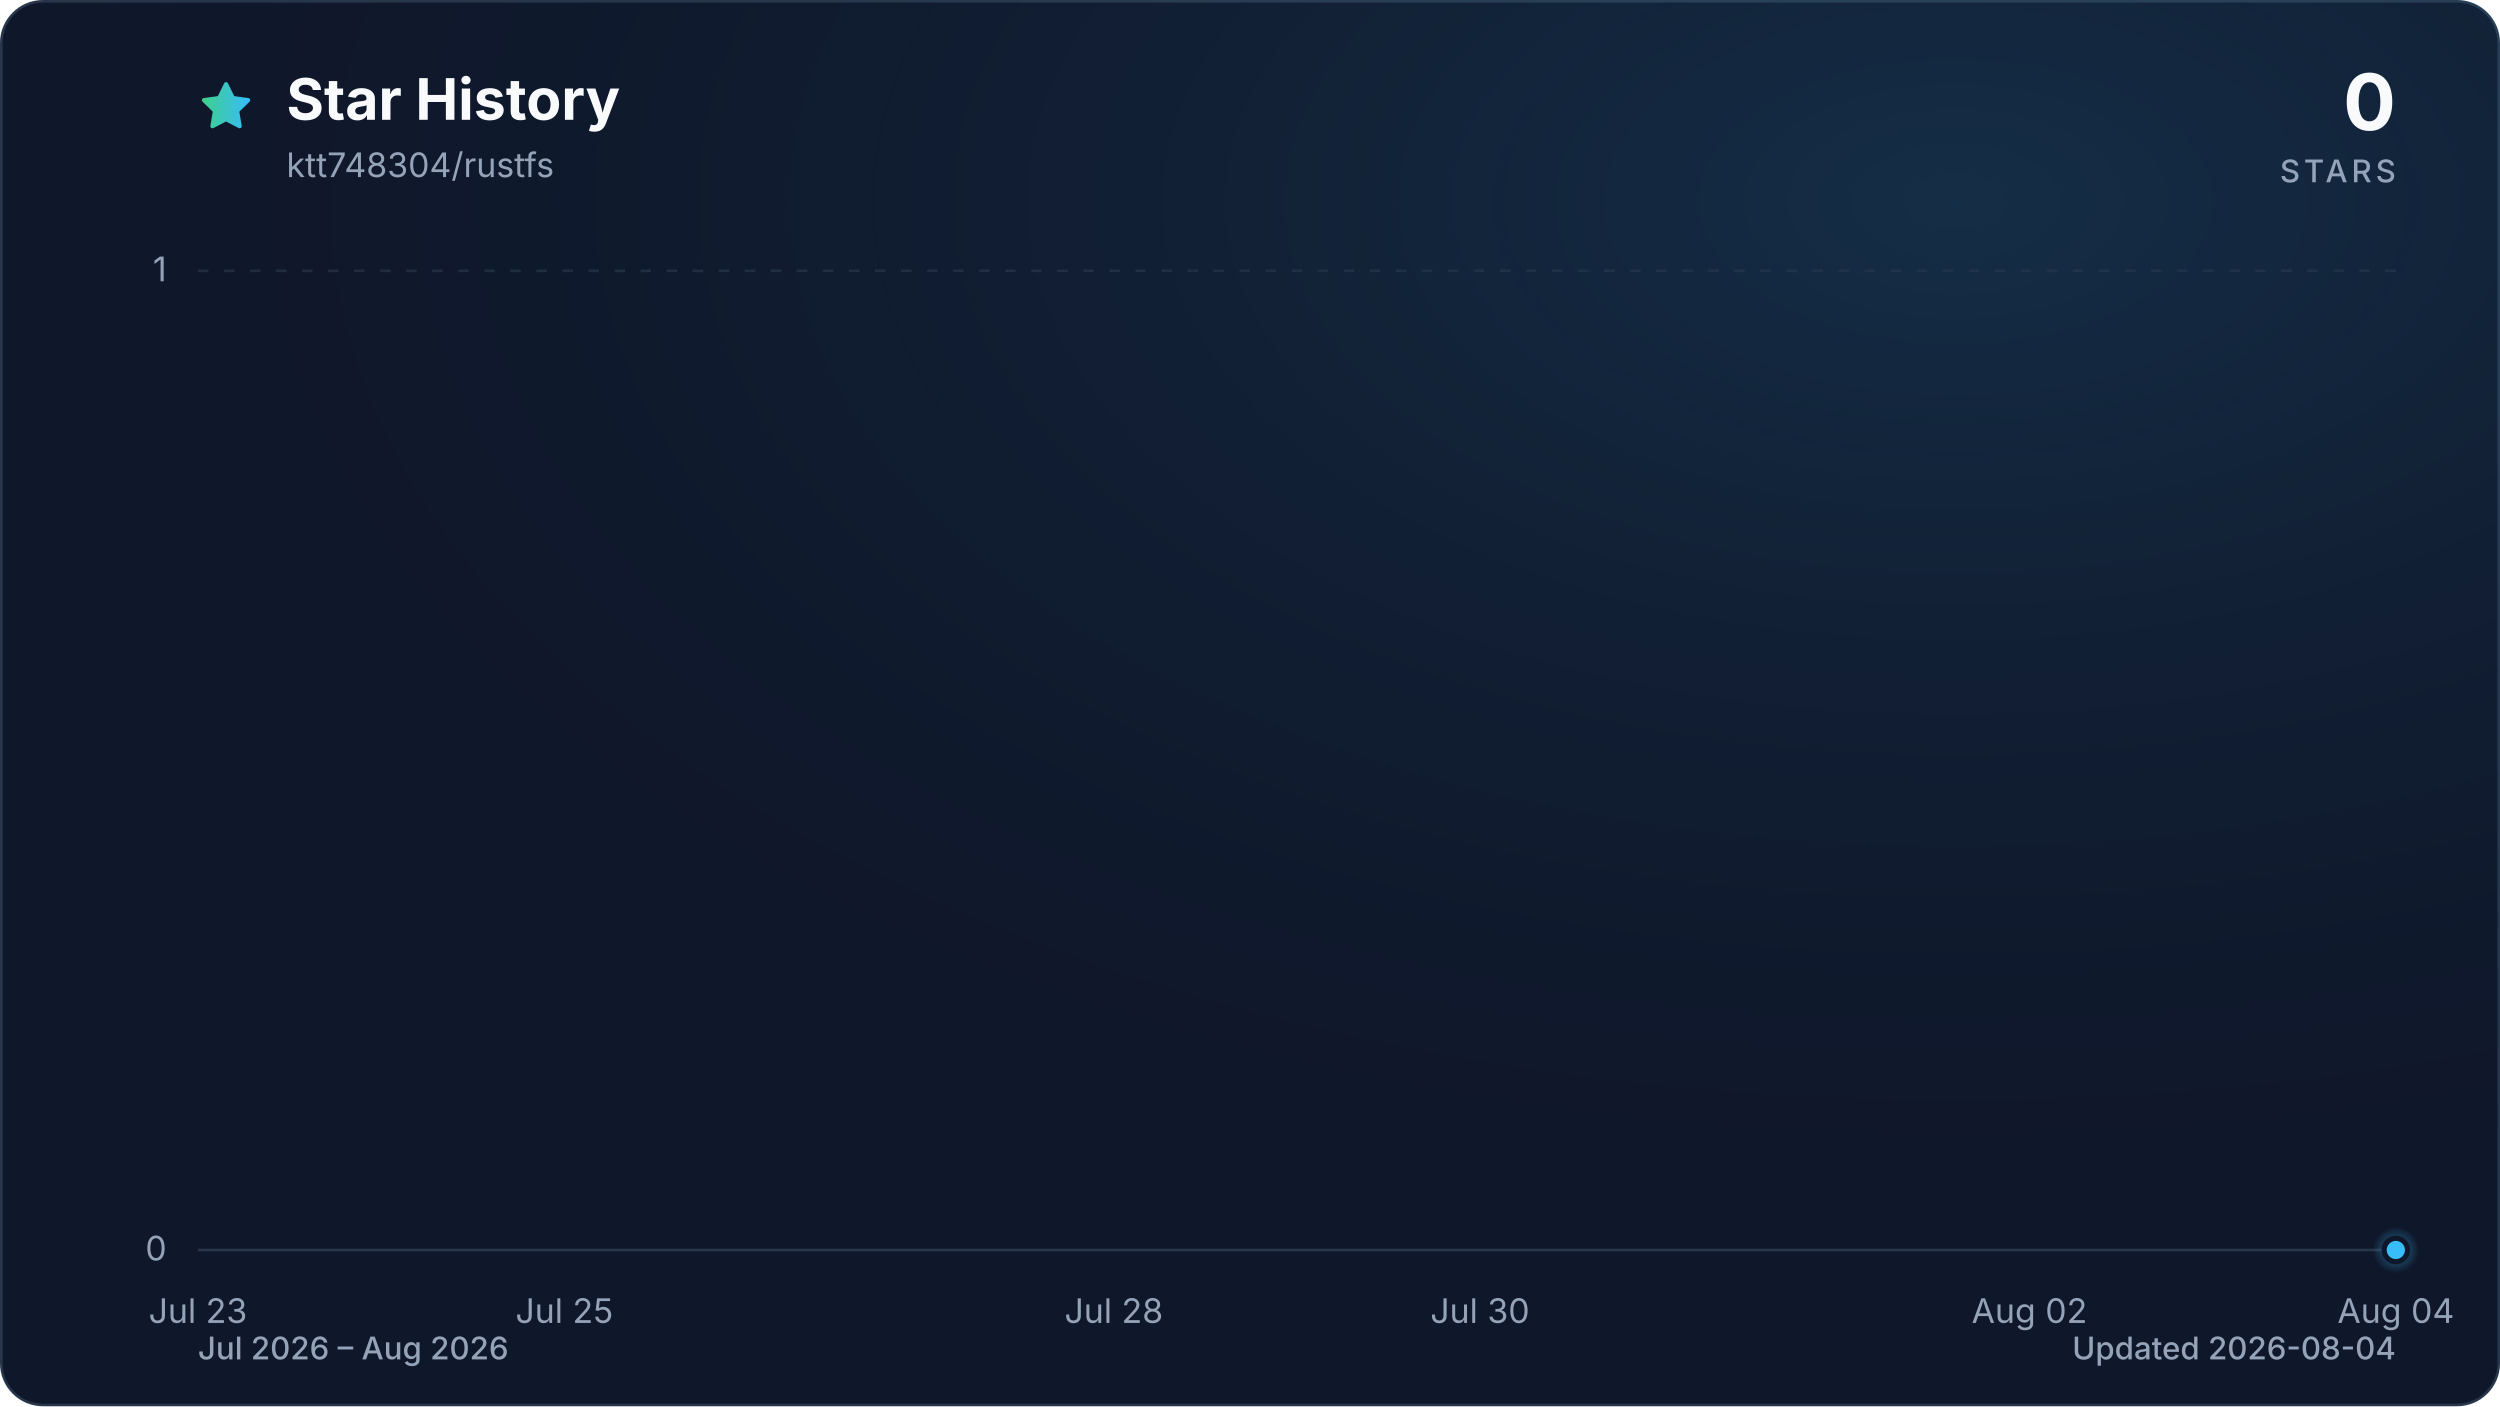
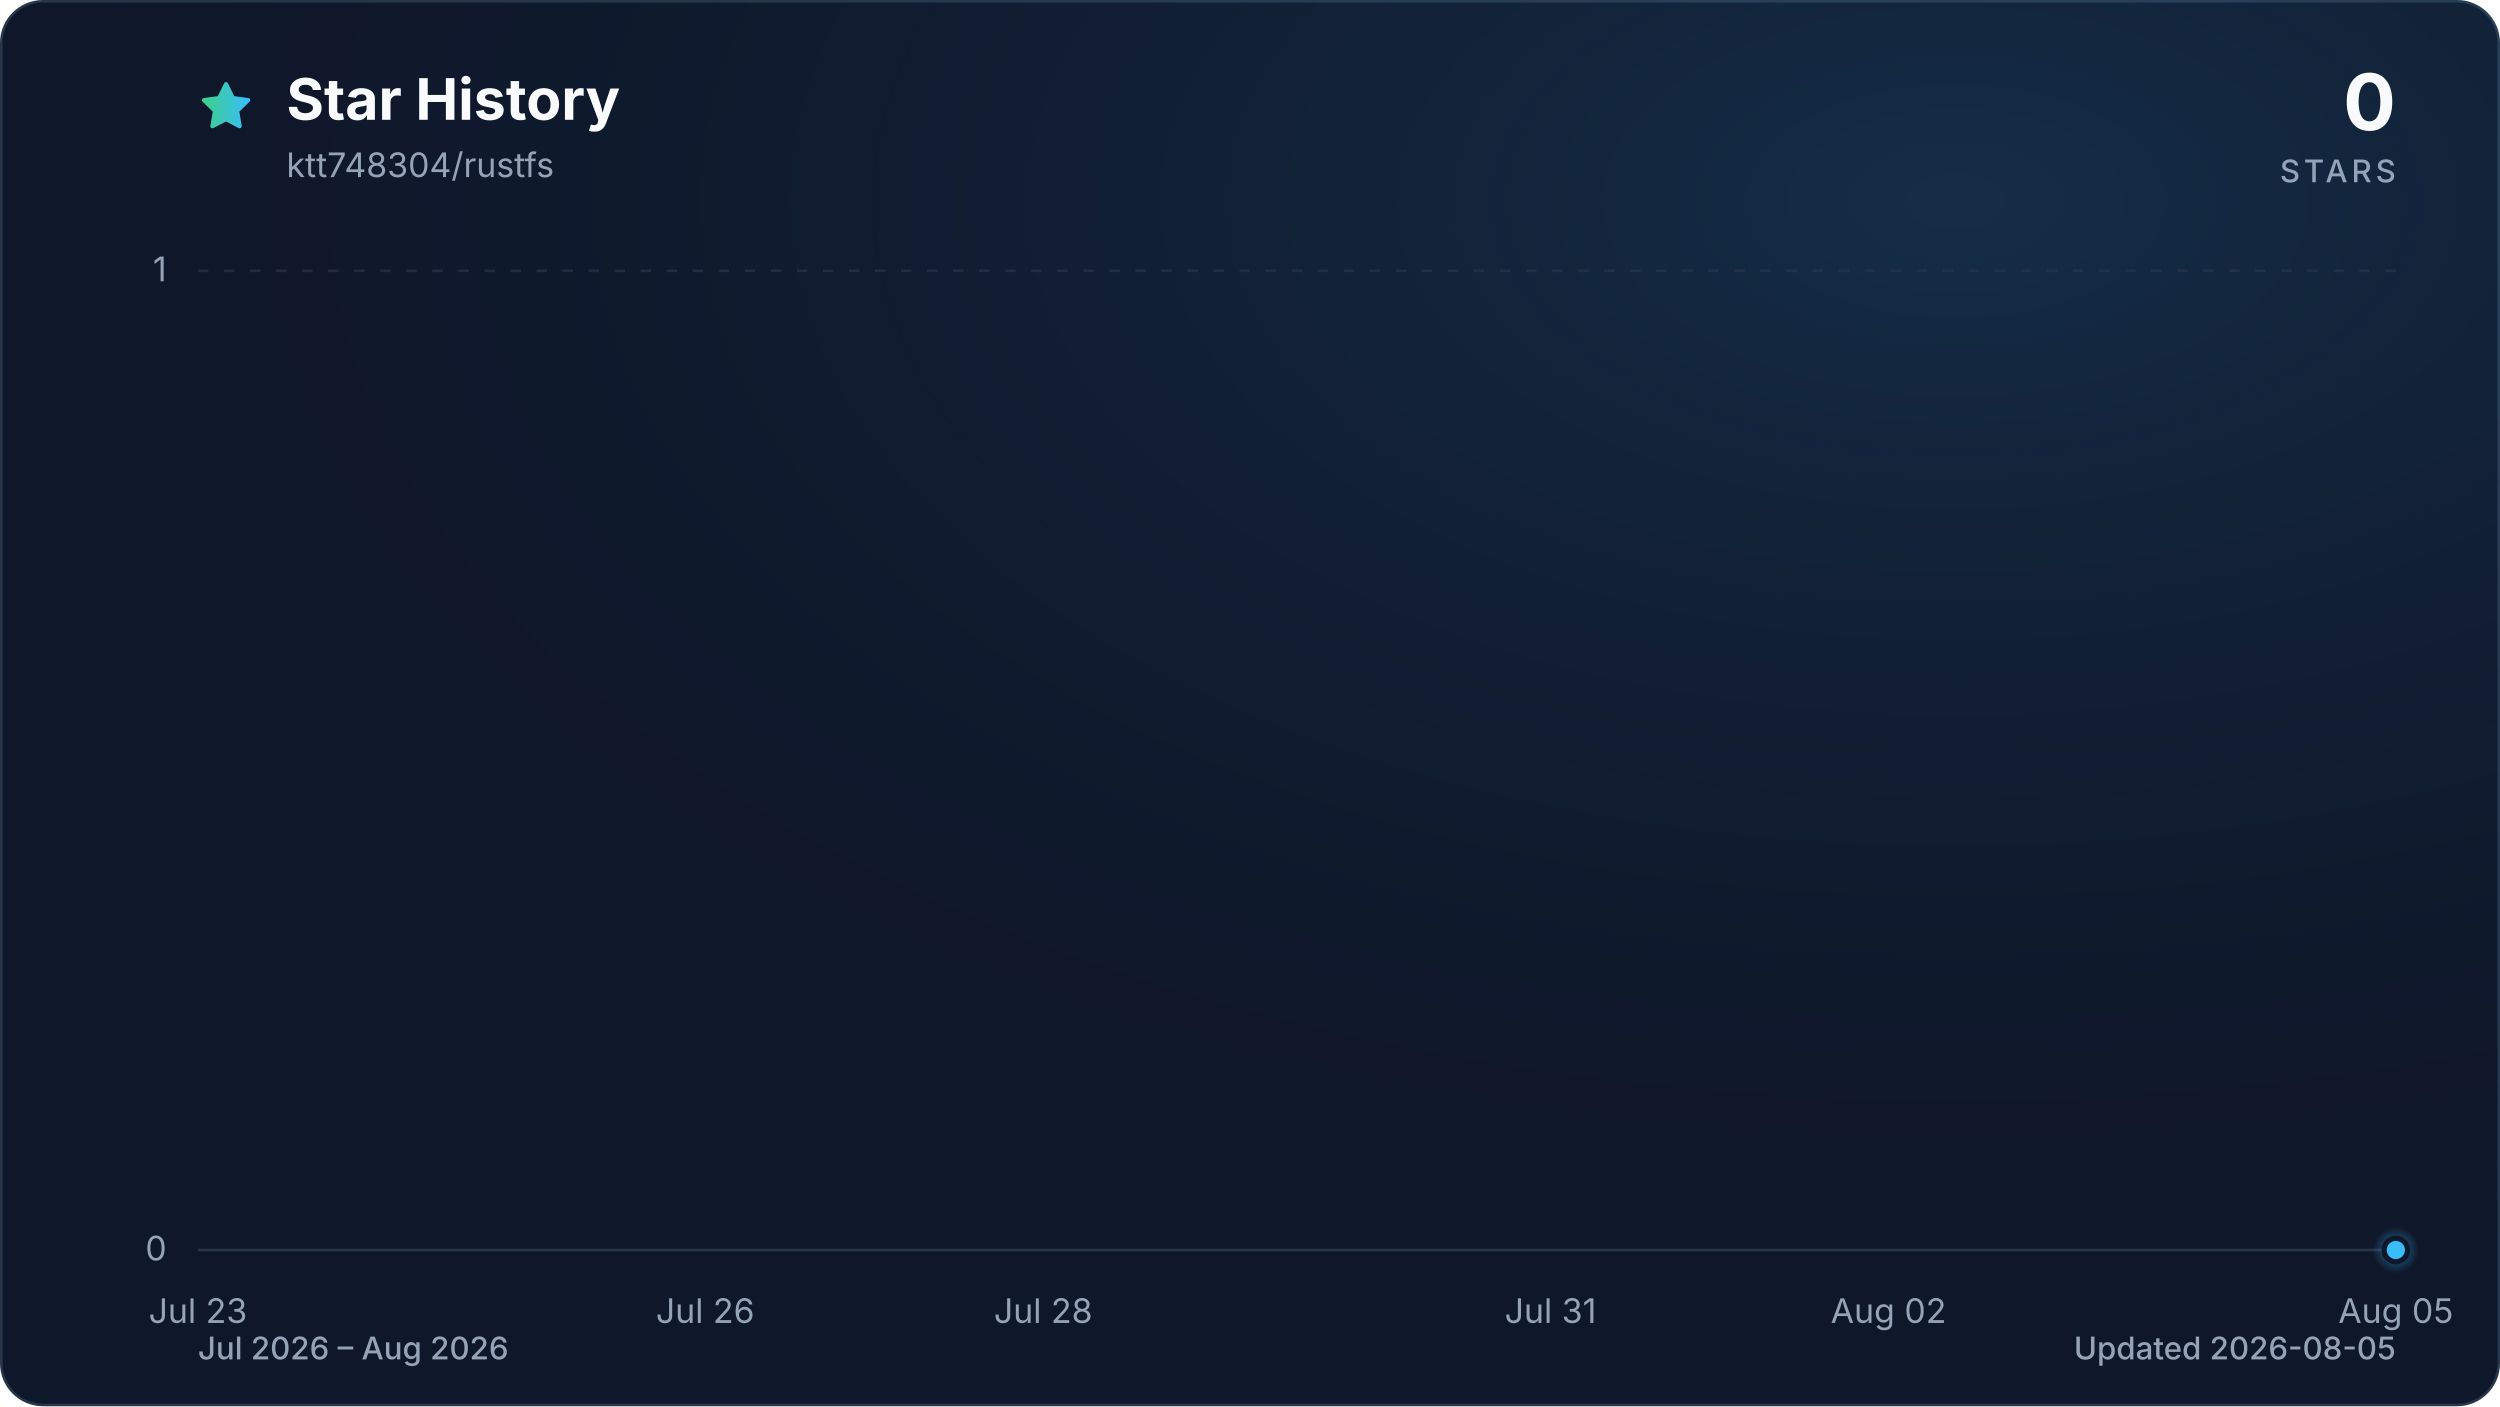
<svg xmlns="http://www.w3.org/2000/svg" viewBox="0 0 960 540" role="img" aria-labelledby="title description" data-style="gradient" data-variant="glow" data-animated="true">
  <defs>
    <linearGradient id="trend" x1="0" y1="0" x2="1" y2="0">
      <stop offset="0%" stop-color="#3ecf8e" />
      <stop offset="100%" stop-color="#38bdf8" />
    </linearGradient>
    <linearGradient id="area" x1="0" y1="0" x2="0" y2="1">
      <stop offset="0%" stop-color="#3ecf8e" stop-opacity="0.30" />
      <stop offset="55%" stop-color="#38bdf8" stop-opacity="0.10" />
      <stop offset="100%" stop-color="#38bdf8" stop-opacity="0.01" />
    </linearGradient>
    <radialGradient id="marker-halo" cx="50%" cy="50%" r="50%">
      <stop offset="0%" stop-color="#38bdf8" stop-opacity="0.55" />
      <stop offset="100%" stop-color="#38bdf8" stop-opacity="0" />
    </radialGradient>
    <radialGradient id="surface-glow" cx="78%" cy="14%" r="80%">
      <stop offset="0%" stop-color="#38bdf8" stop-opacity="0.14" />
      <stop offset="100%" stop-color="#0f172a" stop-opacity="0" />
    </radialGradient>
    <filter id="trend-glow" x="-20%" y="-20%" width="140%" height="140%">
      <feGaussianBlur stdDeviation="7" />
    </filter>
  </defs>
  <style>
.trend-enter{transform-box:fill-box;transform-origin:center;animation:trend-enter 520ms cubic-bezier(0.16,1,0.3,1)}
.marker-enter{transform-box:fill-box;transform-origin:center;animation:marker-enter 320ms cubic-bezier(0.16,1,0.3,1) 200ms both}
.marker-pulse{transform-box:fill-box;transform-origin:center;animation:marker-pulse 2.6s ease-out infinite}
@keyframes trend-enter{from{opacity:.35;transform:translateY(10px)}to{opacity:1;transform:translateY(0)}}
@keyframes marker-enter{from{opacity:0;transform:scale(.4)}to{opacity:1;transform:scale(1)}}
@keyframes marker-pulse{0%{opacity:.5;transform:scale(.7)}70%,100%{opacity:0;transform:scale(2.1)}}
@media (prefers-reduced-motion:reduce){.trend-enter,.marker-enter,.marker-pulse{animation:none!important}}
@media (prefers-reduced-motion:reduce){.marker-pulse{opacity:0}}
</style>
  <rect x="0.5" y="0.5" width="959" height="539" fill="#0f172a" stroke="#27364a" stroke-width="1" rx="16" />
  <rect width="960" height="540" fill="url(#surface-glow)" rx="16" />
  <path d="M12 2.6l2.9 5.9 6.5.9-4.7 4.6 1.1 6.5-5.8-3-5.8 3 1.1-6.5-4.7-4.6 6.5-.9L12 2.6Z" transform="translate(76 30) scale(.9)" fill="url(#trend)" stroke="url(#trend)" stroke-width="1.8" stroke-linejoin="round" aria-hidden="true" />
  <text x="110" y="46" fill="#f8fafc" font-family="ui-sans-serif, system-ui, -apple-system, BlinkMacSystemFont, 'Segoe UI', sans-serif" font-size="22" font-weight="700">Star History</text>
  <text x="110" y="68" fill="#94a3b8" font-family="ui-sans-serif, system-ui, -apple-system, BlinkMacSystemFont, 'Segoe UI', sans-serif" font-size="13">ktt748304/rustfs</text>
  <text x="920" y="50" fill="#f8fafc" font-family="ui-sans-serif, system-ui, -apple-system, BlinkMacSystemFont, 'Segoe UI', sans-serif" font-size="30" font-weight="700" text-anchor="end">0</text>
  <text x="920" y="70" fill="#94a3b8" font-family="ui-sans-serif, system-ui, -apple-system, BlinkMacSystemFont, 'Segoe UI', sans-serif" font-size="12" font-weight="500" letter-spacing="1.5" text-anchor="end">STARS</text>
  <line x1="76" y1="480.0" x2="920" y2="480.0" stroke="#27364a" stroke-width="1" stroke-dasharray="0" opacity="1" />
  <text x="64" y="484.0" fill="#94a3b8" font-family="ui-sans-serif, system-ui, -apple-system, BlinkMacSystemFont, 'Segoe UI', sans-serif" font-size="13" text-anchor="end">0</text>
  <line x1="76" y1="104.0" x2="920" y2="104.0" stroke="#27364a" stroke-width="1" stroke-dasharray="4 6" opacity="0.7" />
  <text x="64" y="108.0" fill="#94a3b8" font-family="ui-sans-serif, system-ui, -apple-system, BlinkMacSystemFont, 'Segoe UI', sans-serif" font-size="13" text-anchor="end">1</text>
  <text x="76.0" y="508" fill="#94a3b8" font-family="ui-sans-serif, system-ui, -apple-system, BlinkMacSystemFont, 'Segoe UI', sans-serif" font-size="13" text-anchor="middle">Jul 23</text>
-   <text x="216.7" y="508" fill="#94a3b8" font-family="ui-sans-serif, system-ui, -apple-system, BlinkMacSystemFont, 'Segoe UI', sans-serif" font-size="13" text-anchor="middle">Jul 25</text>
-   <text x="427.7" y="508" fill="#94a3b8" font-family="ui-sans-serif, system-ui, -apple-system, BlinkMacSystemFont, 'Segoe UI', sans-serif" font-size="13" text-anchor="middle">Jul 28</text>
-   <text x="568.3" y="508" fill="#94a3b8" font-family="ui-sans-serif, system-ui, -apple-system, BlinkMacSystemFont, 'Segoe UI', sans-serif" font-size="13" text-anchor="middle">Jul 30</text>
-   <text x="779.3" y="508" fill="#94a3b8" font-family="ui-sans-serif, system-ui, -apple-system, BlinkMacSystemFont, 'Segoe UI', sans-serif" font-size="13" text-anchor="middle">Aug 02</text>
-   <text x="920.0" y="508" fill="#94a3b8" font-family="ui-sans-serif, system-ui, -apple-system, BlinkMacSystemFont, 'Segoe UI', sans-serif" font-size="13" text-anchor="middle">Aug 04</text>
+   <text x="270.8" y="508" fill="#94a3b8" font-family="ui-sans-serif, system-ui, -apple-system, BlinkMacSystemFont, 'Segoe UI', sans-serif" font-size="13" text-anchor="middle">Jul 26</text>
+   <text x="400.6" y="508" fill="#94a3b8" font-family="ui-sans-serif, system-ui, -apple-system, BlinkMacSystemFont, 'Segoe UI', sans-serif" font-size="13" text-anchor="middle">Jul 28</text>
+   <text x="595.4" y="508" fill="#94a3b8" font-family="ui-sans-serif, system-ui, -apple-system, BlinkMacSystemFont, 'Segoe UI', sans-serif" font-size="13" text-anchor="middle">Jul 31</text>
+   <text x="725.2" y="508" fill="#94a3b8" font-family="ui-sans-serif, system-ui, -apple-system, BlinkMacSystemFont, 'Segoe UI', sans-serif" font-size="13" text-anchor="middle">Aug 02</text>
+   <text x="920.0" y="508" fill="#94a3b8" font-family="ui-sans-serif, system-ui, -apple-system, BlinkMacSystemFont, 'Segoe UI', sans-serif" font-size="13" text-anchor="middle">Aug 05</text>
  <g class="trend-enter">
-     <path d="M 76.0 480.0 C 99.4 480.0, 122.9 480.0, 146.3 480.0 C 169.8 480.0, 193.2 480.0, 216.7 480.0 C 240.1 480.0, 263.6 480.0, 287.0 480.0 C 310.4 480.0, 333.9 480.0, 357.3 480.0 C 380.8 480.0, 404.2 480.0, 427.7 480.0 C 451.1 480.0, 474.6 480.0, 498.0 480.0 C 521.4 480.0, 544.9 480.0, 568.3 480.0 C 591.8 480.0, 615.2 480.0, 638.7 480.0 C 662.1 480.0, 685.6 480.0, 709.0 480.0 C 732.4 480.0, 755.9 480.0, 779.3 480.0 C 802.8 480.0, 826.2 480.0, 849.7 480.0 C 873.1 480.0, 896.6 480.0, 920.0 480.0 L 920.0 480.0 L 76.0 480.0 Z" fill="url(#area)" />
-     <path d="M 76.0 480.0 C 99.4 480.0, 122.9 480.0, 146.3 480.0 C 169.8 480.0, 193.2 480.0, 216.7 480.0 C 240.1 480.0, 263.6 480.0, 287.0 480.0 C 310.4 480.0, 333.9 480.0, 357.3 480.0 C 380.8 480.0, 404.2 480.0, 427.7 480.0 C 451.1 480.0, 474.6 480.0, 498.0 480.0 C 521.4 480.0, 544.9 480.0, 568.3 480.0 C 591.8 480.0, 615.2 480.0, 638.7 480.0 C 662.1 480.0, 685.6 480.0, 709.0 480.0 C 732.4 480.0, 755.9 480.0, 779.3 480.0 C 802.8 480.0, 826.2 480.0, 849.7 480.0 C 873.1 480.0, 896.6 480.0, 920.0 480.0" fill="none" stroke="url(#trend)" stroke-width="12" stroke-linecap="round" stroke-linejoin="round" opacity="0.16" filter="url(#trend-glow)" />
-     <path d="M 76.0 480.0 C 99.4 480.0, 122.9 480.0, 146.3 480.0 C 169.8 480.0, 193.2 480.0, 216.7 480.0 C 240.1 480.0, 263.6 480.0, 287.0 480.0 C 310.4 480.0, 333.9 480.0, 357.3 480.0 C 380.8 480.0, 404.2 480.0, 427.7 480.0 C 451.1 480.0, 474.6 480.0, 498.0 480.0 C 521.4 480.0, 544.9 480.0, 568.3 480.0 C 591.8 480.0, 615.2 480.0, 638.7 480.0 C 662.1 480.0, 685.6 480.0, 709.0 480.0 C 732.4 480.0, 755.9 480.0, 779.3 480.0 C 802.8 480.0, 826.2 480.0, 849.7 480.0 C 873.1 480.0, 896.6 480.0, 920.0 480.0" fill="none" stroke="url(#trend)" stroke-width="3" stroke-linecap="round" stroke-linejoin="round" />
+     <path d="M 76.0 480.0 C 97.6 480.0, 119.3 480.0, 140.9 480.0 C 162.6 480.0, 184.2 480.0, 205.8 480.0 C 227.5 480.0, 249.1 480.0, 270.8 480.0 C 292.4 480.0, 314.1 480.0, 335.7 480.0 C 357.3 480.0, 379.0 480.0, 400.6 480.0 C 422.3 480.0, 443.9 480.0, 465.5 480.0 C 487.2 480.0, 508.8 480.0, 530.5 480.0 C 552.1 480.0, 573.7 480.0, 595.4 480.0 C 617.0 480.0, 638.7 480.0, 660.3 480.0 C 681.9 480.0, 703.6 480.0, 725.2 480.0 C 746.9 480.0, 768.5 480.0, 790.2 480.0 C 811.8 480.0, 833.4 480.0, 855.1 480.0 C 876.7 480.0, 898.4 480.0, 920.0 480.0 L 920.0 480.0 L 76.0 480.0 Z" fill="url(#area)" />
+     <path d="M 76.0 480.0 C 97.6 480.0, 119.3 480.0, 140.9 480.0 C 162.6 480.0, 184.2 480.0, 205.8 480.0 C 227.5 480.0, 249.1 480.0, 270.8 480.0 C 292.4 480.0, 314.1 480.0, 335.7 480.0 C 357.3 480.0, 379.0 480.0, 400.6 480.0 C 422.3 480.0, 443.9 480.0, 465.5 480.0 C 487.2 480.0, 508.8 480.0, 530.5 480.0 C 552.1 480.0, 573.7 480.0, 595.4 480.0 C 617.0 480.0, 638.7 480.0, 660.3 480.0 C 681.9 480.0, 703.6 480.0, 725.2 480.0 C 746.9 480.0, 768.5 480.0, 790.2 480.0 C 811.8 480.0, 833.4 480.0, 855.1 480.0 C 876.7 480.0, 898.4 480.0, 920.0 480.0" fill="none" stroke="url(#trend)" stroke-width="12" stroke-linecap="round" stroke-linejoin="round" opacity="0.16" filter="url(#trend-glow)" />
+     <path d="M 76.0 480.0 C 97.6 480.0, 119.3 480.0, 140.9 480.0 C 162.6 480.0, 184.2 480.0, 205.8 480.0 C 227.5 480.0, 249.1 480.0, 270.8 480.0 C 292.4 480.0, 314.1 480.0, 335.7 480.0 C 357.3 480.0, 379.0 480.0, 400.6 480.0 C 422.3 480.0, 443.9 480.0, 465.5 480.0 C 487.2 480.0, 508.8 480.0, 530.5 480.0 C 552.1 480.0, 573.7 480.0, 595.4 480.0 C 617.0 480.0, 638.7 480.0, 660.3 480.0 C 681.9 480.0, 703.6 480.0, 725.2 480.0 C 746.9 480.0, 768.5 480.0, 790.2 480.0 C 811.8 480.0, 833.4 480.0, 855.1 480.0 C 876.7 480.0, 898.4 480.0, 920.0 480.0" fill="none" stroke="url(#trend)" stroke-width="3" stroke-linecap="round" stroke-linejoin="round" />
  </g>
  <g class="marker-enter">
    <circle class="marker-pulse" cx="920.0" cy="480.0" r="9" fill="url(#marker-halo)" />
    <circle cx="920.0" cy="480.0" r="4.5" fill="#38bdf8" stroke="#0f172a" stroke-width="2" />
  </g>
  <text x="76" y="522" fill="#94a3b8" font-family="ui-sans-serif, system-ui, -apple-system, BlinkMacSystemFont, 'Segoe UI', sans-serif" font-size="12" font-weight="500">Jul 2026 – Aug 2026</text>
-   <text x="920" y="522" fill="#94a3b8" font-family="ui-sans-serif, system-ui, -apple-system, BlinkMacSystemFont, 'Segoe UI', sans-serif" font-size="12" font-weight="500" text-anchor="end">Updated 2026-08-04</text>
+   <text x="920" y="522" fill="#94a3b8" font-family="ui-sans-serif, system-ui, -apple-system, BlinkMacSystemFont, 'Segoe UI', sans-serif" font-size="12" font-weight="500" text-anchor="end">Updated 2026-08-05</text>
</svg>
